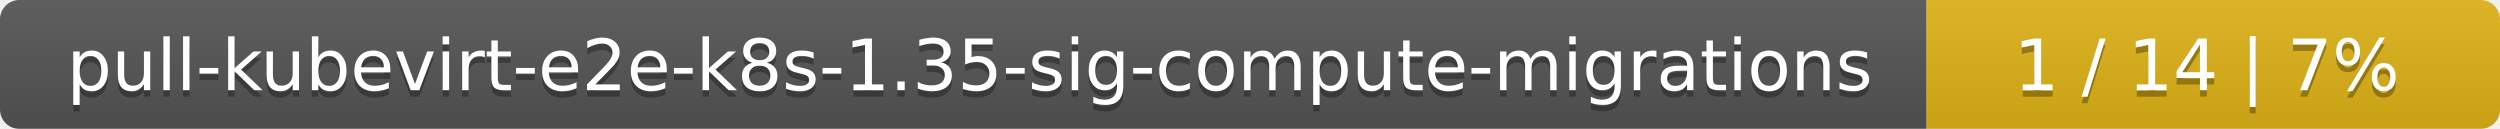
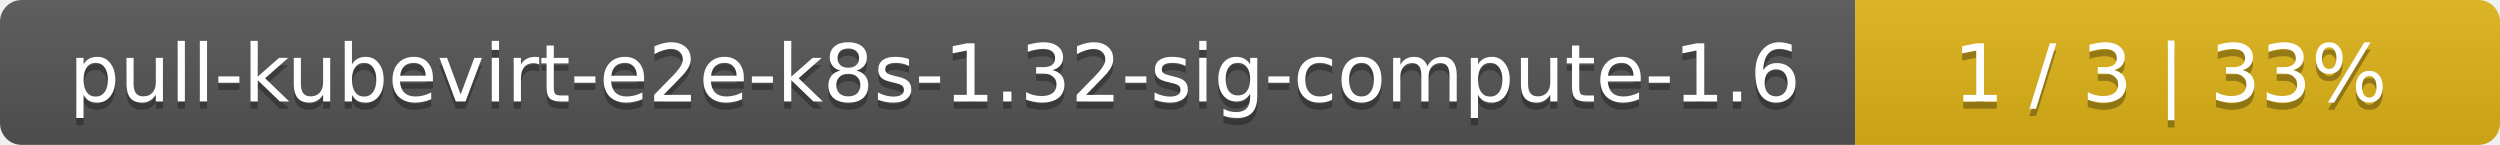
- <svg xmlns="http://www.w3.org/2000/svg" width="388" height="20">
+ <svg xmlns="http://www.w3.org/2000/svg" width="345" height="20">
  <linearGradient id="smooth" x2="0" y2="100%">
    <stop offset="0" stop-color="#bbb" stop-opacity=".1" />
    <stop offset="1" stop-opacity=".1" />
  </linearGradient>
  <mask id="round">
-     <rect width="388" height="20" rx="3" fill="#fff" />
+     <rect width="345" height="20" rx="3" fill="#fff" />
  </mask>
  <g mask="url(#round)">
-     <rect width="299" height="20" fill="#555" />
-     <rect x="299" width="89" height="20" fill="#dfb317" />
-     <rect width="388" height="20" fill="url(#smooth)" />
+     <rect width="256" height="20" fill="#555" />
+     <rect x="256" width="89" height="20" fill="#dfb317" />
+     <rect width="345" height="20" fill="url(#smooth)" />
  </g>
  <g fill="#fff" text-anchor="middle" font-family="DejaVu Sans,Verdana,Geneva,sans-serif" font-size="11">
-     <text x="150.5" y="15" fill="#010101" fill-opacity=".3">pull-kubevirt-e2e-k8s-1.35-sig-compute-migrations</text>
-     <text x="150.5" y="14">pull-kubevirt-e2e-k8s-1.35-sig-compute-migrations</text>
-     <text x="342.5" y="15" fill="#010101" fill-opacity=".3">1 / 14    |    7%</text>
-     <text x="342.5" y="14">1 / 14    |    7%</text>
+     <text x="129" y="15" fill="#010101" fill-opacity=".3">pull-kubevirt-e2e-k8s-1.32-sig-compute-1.6</text>
+     <text x="129" y="14">pull-kubevirt-e2e-k8s-1.32-sig-compute-1.6</text>
+     <text x="299.5" y="15" fill="#010101" fill-opacity=".3">1 / 3    |    33%</text>
+     <text x="299.5" y="14">1 / 3    |    33%</text>
  </g>
</svg>
